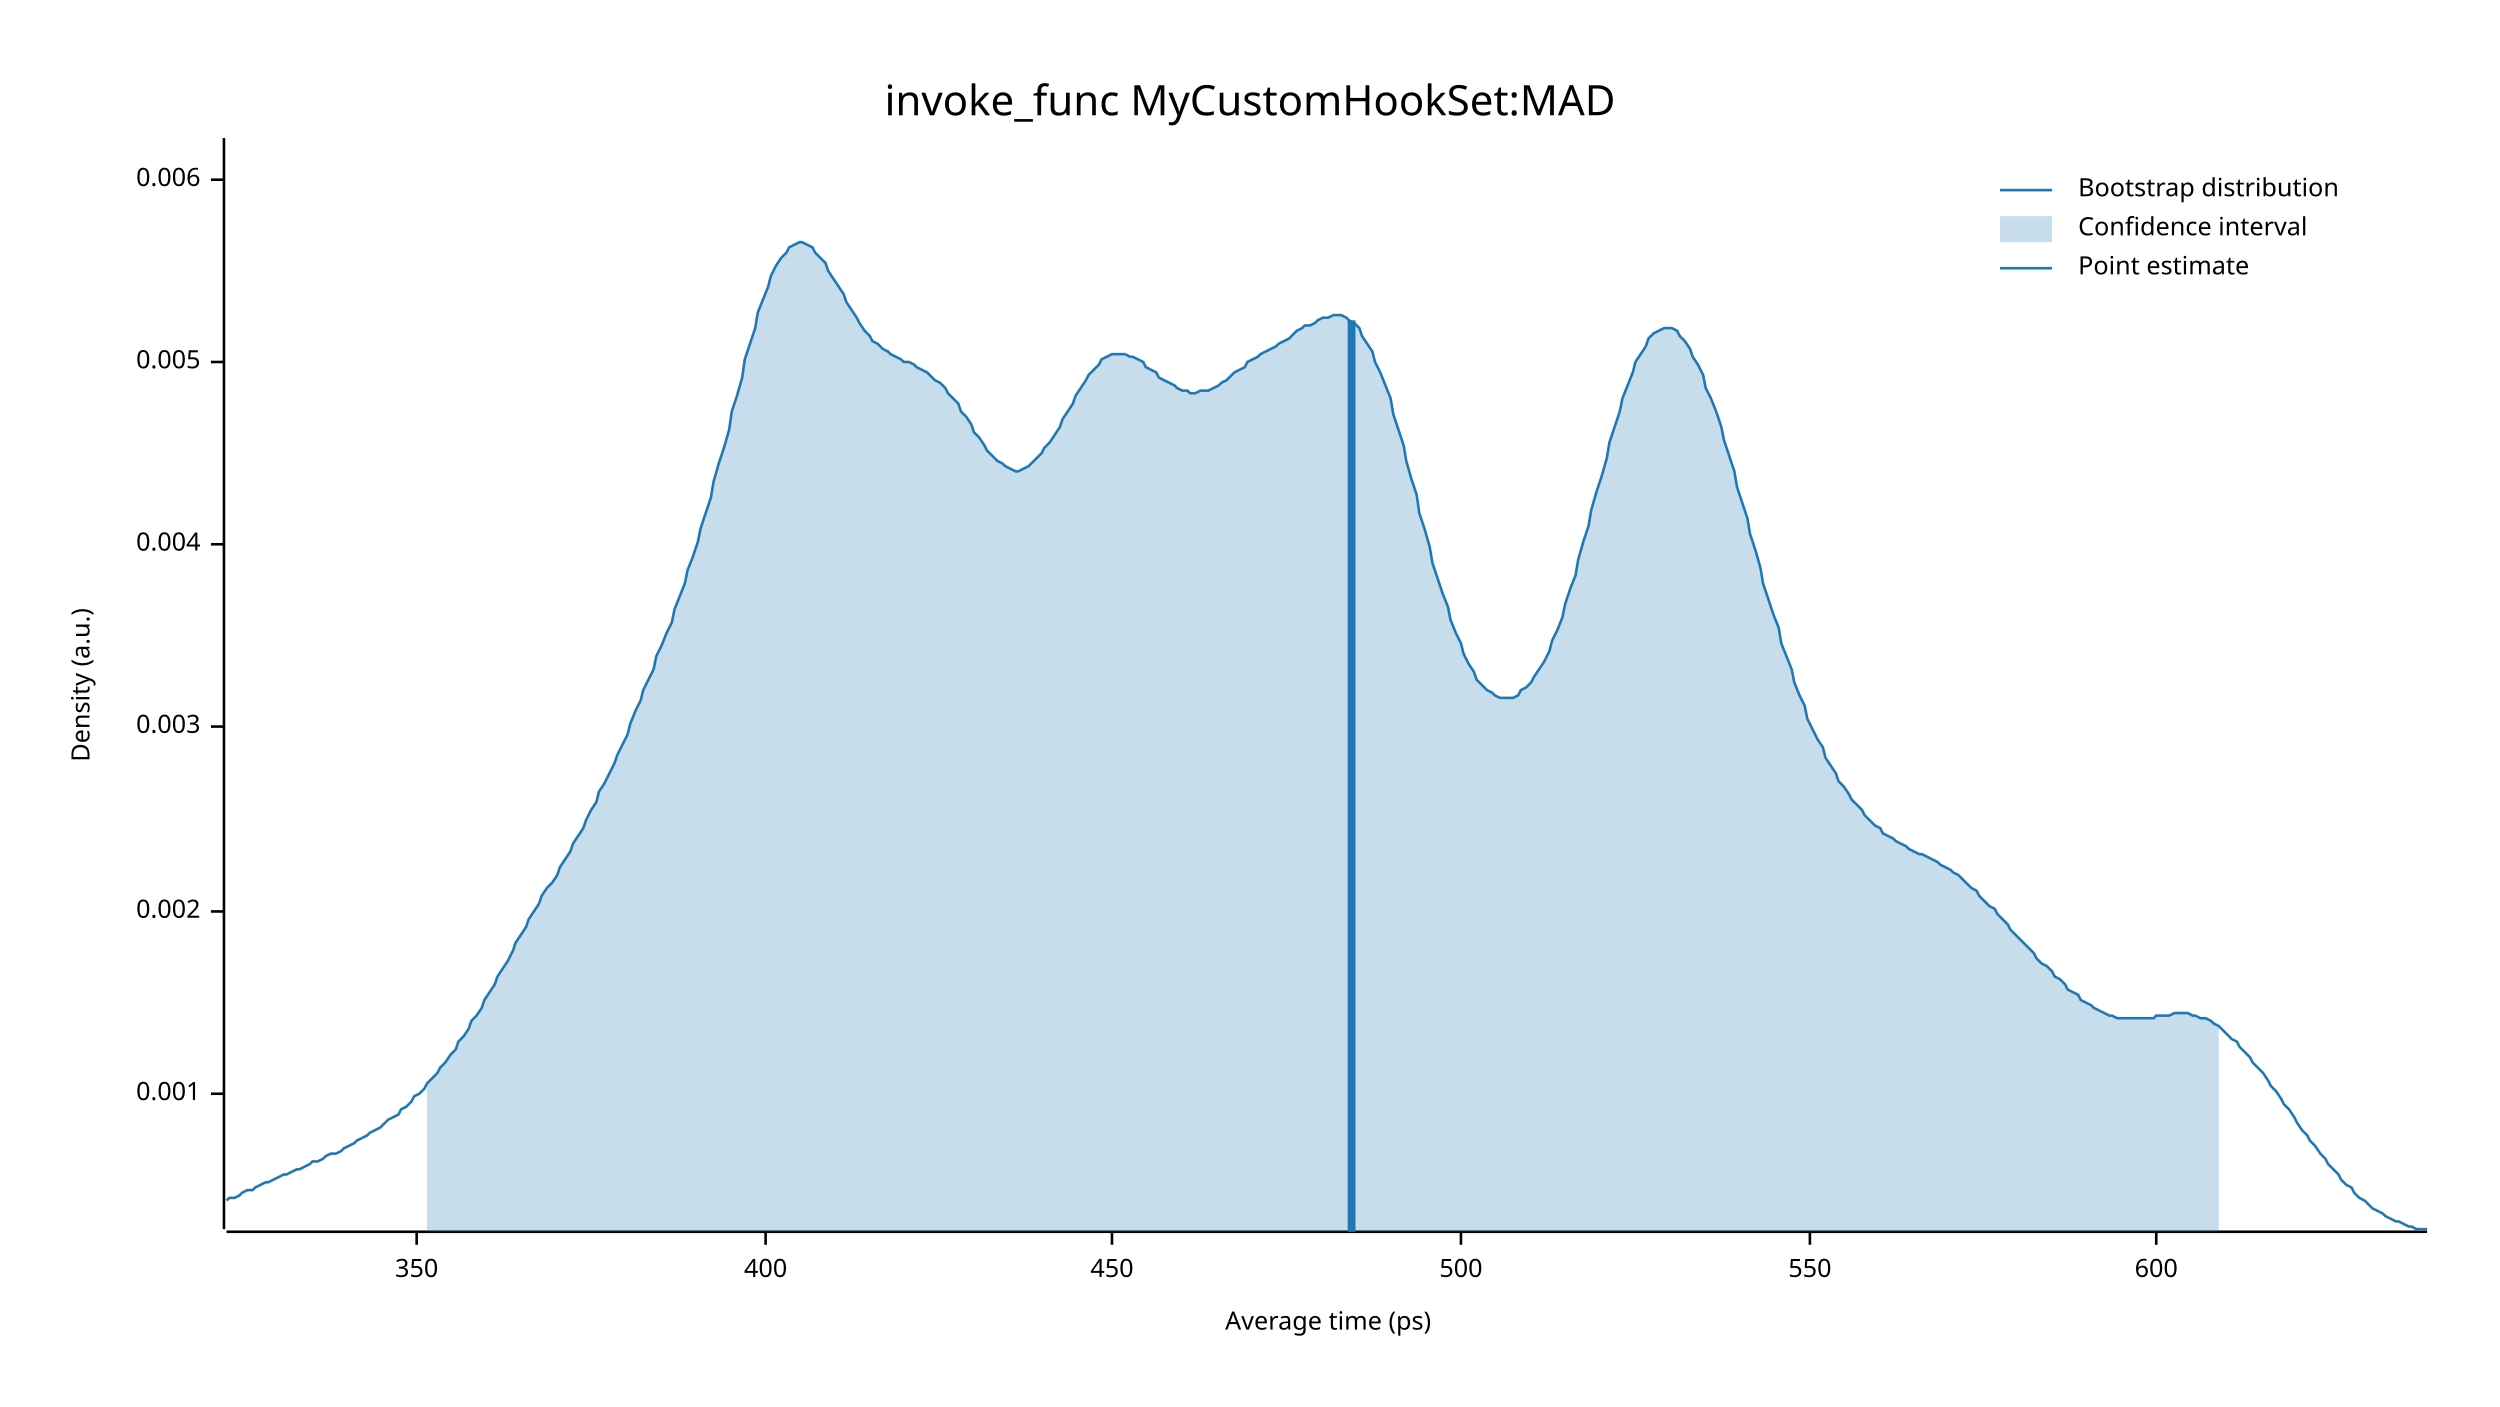
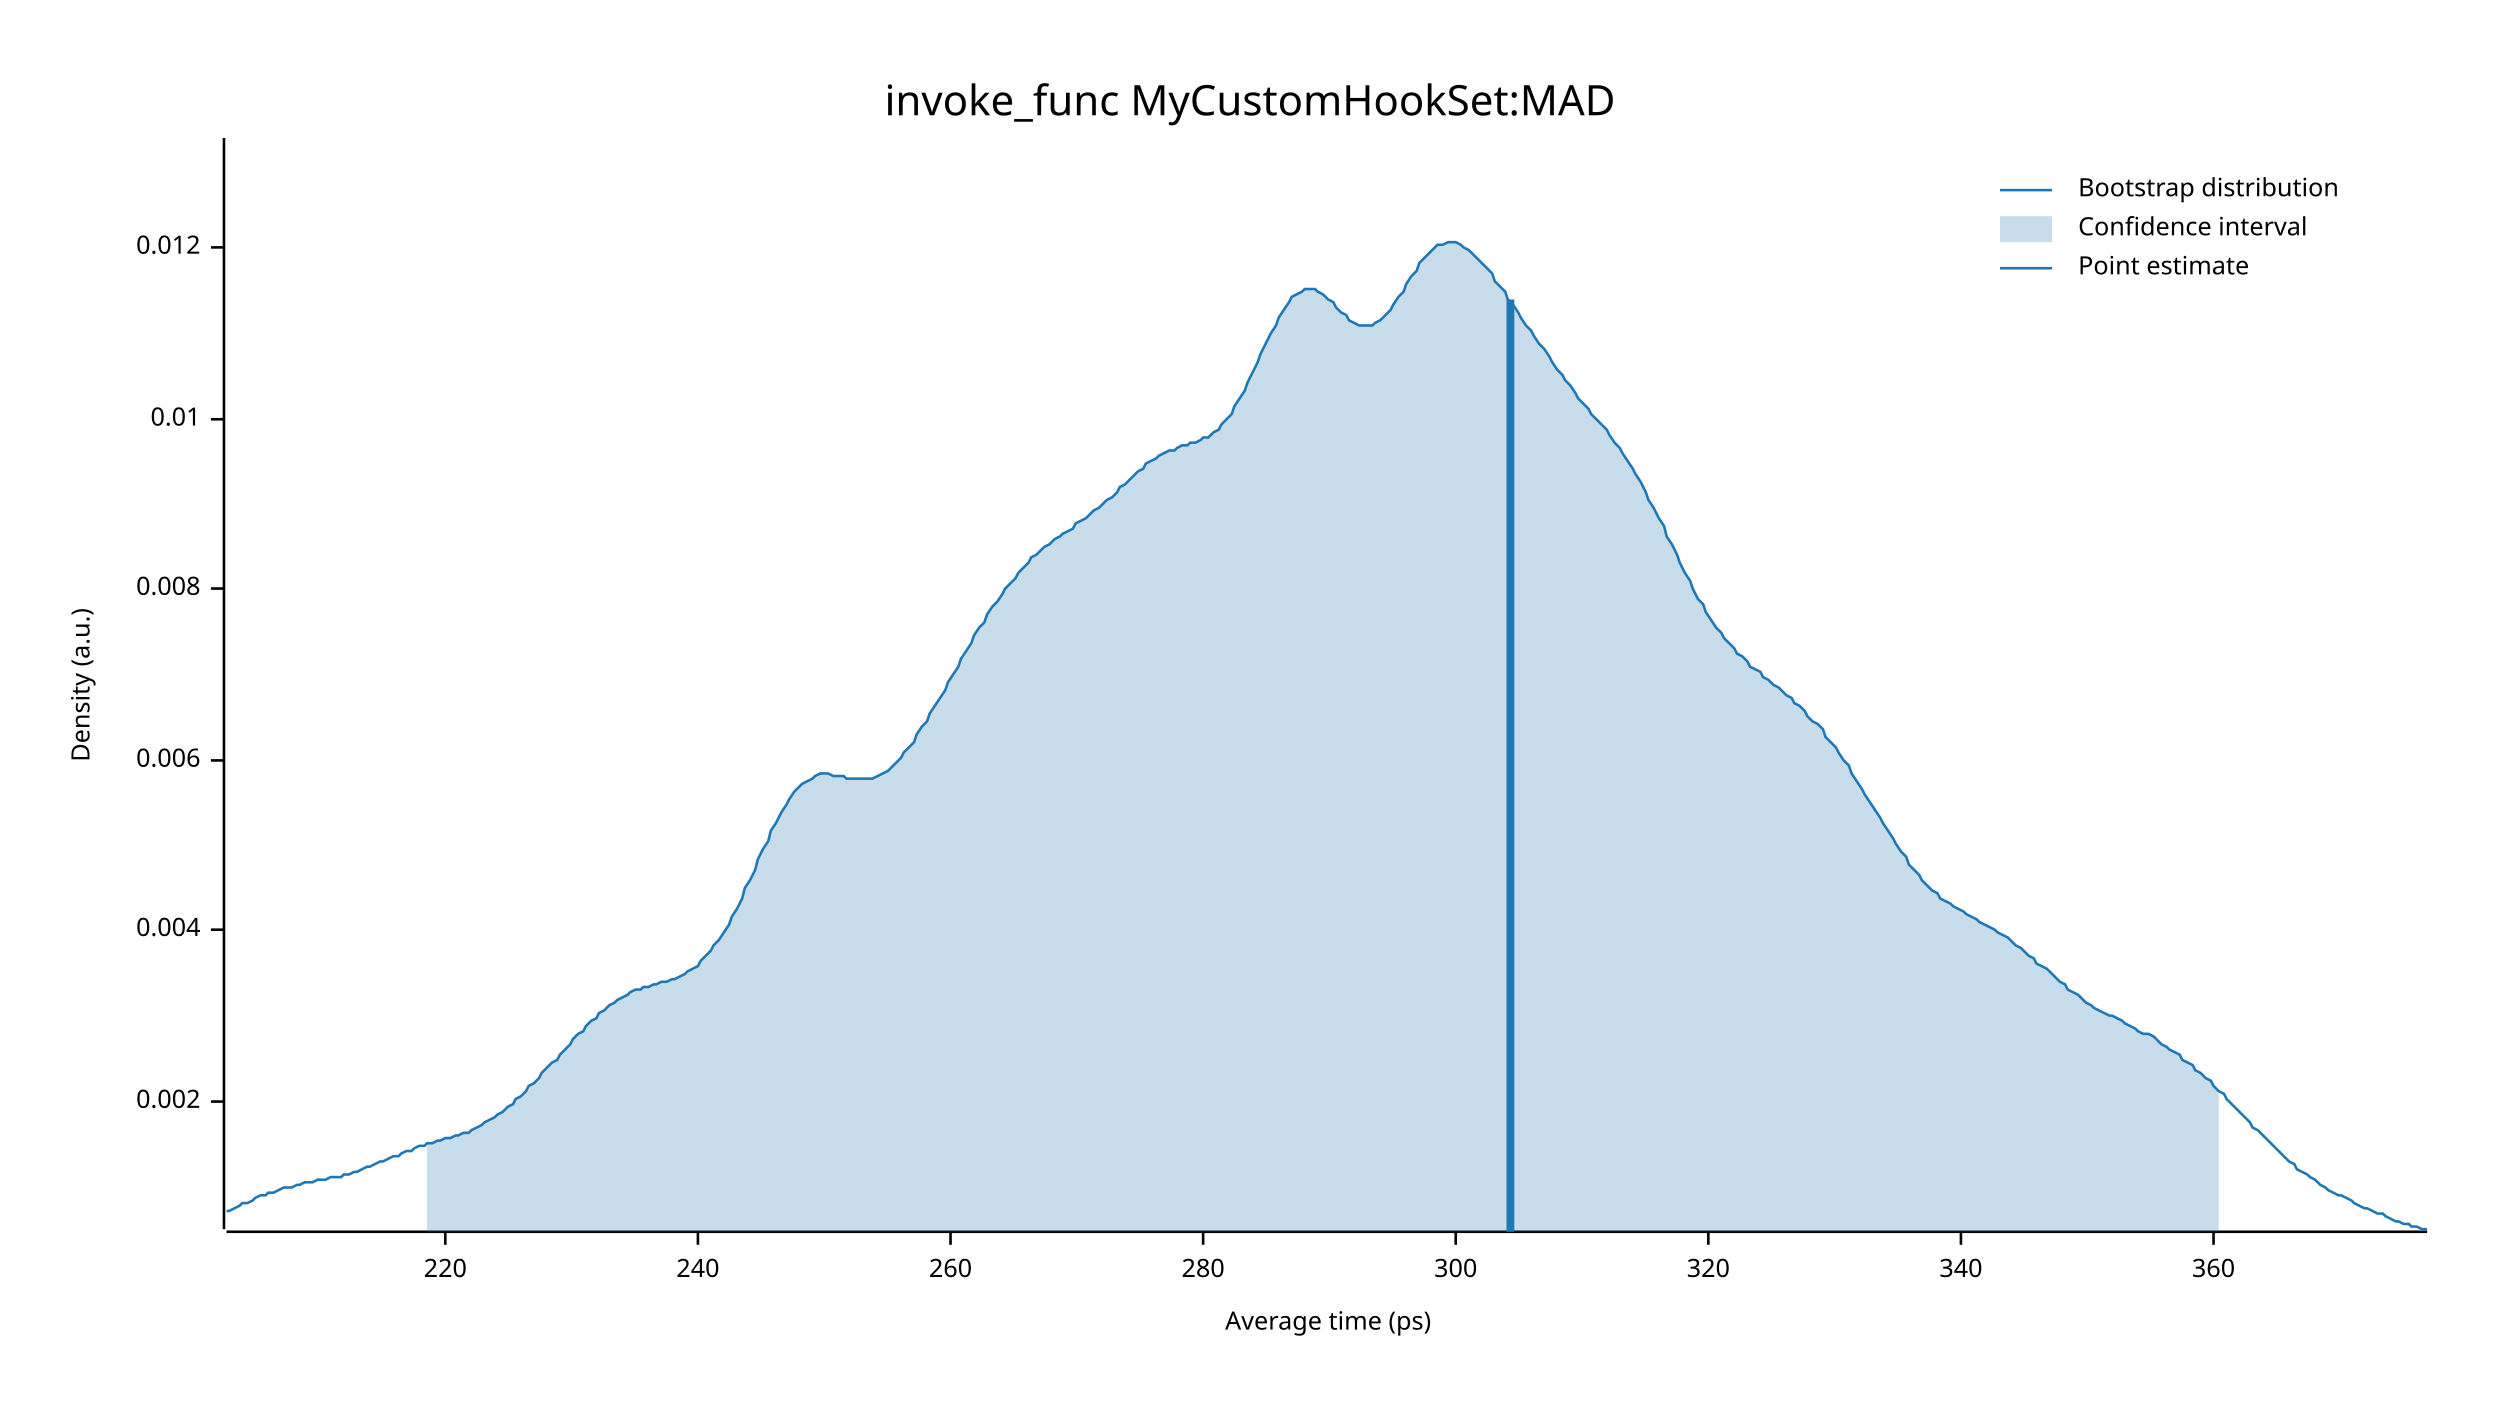
<svg xmlns="http://www.w3.org/2000/svg" width="960" height="540" viewBox="0 0 960 540">
  <text x="480" y="32" dy="0.76em" text-anchor="middle" font-family="sans-serif" font-size="16.129" opacity="1" fill="#000000">
invoke_func MyCustomHookSet:MAD
</text>
  <text x="27" y="263" dy="0.76em" text-anchor="middle" font-family="sans-serif" font-size="9.677" opacity="1" fill="#000000" transform="rotate(270, 27, 263)">
Density (a.u.)
</text>
  <text x="510" y="513" dy="-0.5ex" text-anchor="middle" font-family="sans-serif" font-size="9.677" opacity="1" fill="#000000">
Average time (ps)
</text>
  <polyline fill="none" opacity="1" stroke="#000000" stroke-width="1" points="86,53 86,472 " />
-   <text x="77" y="420" dy="0.5ex" text-anchor="end" font-family="sans-serif" font-size="9.677" opacity="1" fill="#000000">
- 0.001
- </text>
-   <polyline fill="none" opacity="1" stroke="#000000" stroke-width="1" points="81,420 86,420 " />
-   <text x="77" y="350" dy="0.5ex" text-anchor="end" font-family="sans-serif" font-size="9.677" opacity="1" fill="#000000">
+   <text x="77" y="423" dy="0.5ex" text-anchor="end" font-family="sans-serif" font-size="9.677" opacity="1" fill="#000000">
0.002
</text>
-   <polyline fill="none" opacity="1" stroke="#000000" stroke-width="1" points="81,350 86,350 " />
-   <text x="77" y="279" dy="0.5ex" text-anchor="end" font-family="sans-serif" font-size="9.677" opacity="1" fill="#000000">
- 0.003
- </text>
-   <polyline fill="none" opacity="1" stroke="#000000" stroke-width="1" points="81,279 86,279 " />
-   <text x="77" y="209" dy="0.5ex" text-anchor="end" font-family="sans-serif" font-size="9.677" opacity="1" fill="#000000">
+   <polyline fill="none" opacity="1" stroke="#000000" stroke-width="1" points="81,423 86,423 " />
+   <text x="77" y="357" dy="0.5ex" text-anchor="end" font-family="sans-serif" font-size="9.677" opacity="1" fill="#000000">
0.004
</text>
-   <polyline fill="none" opacity="1" stroke="#000000" stroke-width="1" points="81,209 86,209 " />
-   <text x="77" y="139" dy="0.5ex" text-anchor="end" font-family="sans-serif" font-size="9.677" opacity="1" fill="#000000">
- 0.005
- </text>
-   <polyline fill="none" opacity="1" stroke="#000000" stroke-width="1" points="81,139 86,139 " />
-   <text x="77" y="69" dy="0.5ex" text-anchor="end" font-family="sans-serif" font-size="9.677" opacity="1" fill="#000000">
+   <polyline fill="none" opacity="1" stroke="#000000" stroke-width="1" points="81,357 86,357 " />
+   <text x="77" y="292" dy="0.5ex" text-anchor="end" font-family="sans-serif" font-size="9.677" opacity="1" fill="#000000">
0.006
</text>
-   <polyline fill="none" opacity="1" stroke="#000000" stroke-width="1" points="81,69 86,69 " />
+   <polyline fill="none" opacity="1" stroke="#000000" stroke-width="1" points="81,292 86,292 " />
+   <text x="77" y="226" dy="0.5ex" text-anchor="end" font-family="sans-serif" font-size="9.677" opacity="1" fill="#000000">
+ 0.008
+ </text>
+   <polyline fill="none" opacity="1" stroke="#000000" stroke-width="1" points="81,226 86,226 " />
+   <text x="77" y="161" dy="0.5ex" text-anchor="end" font-family="sans-serif" font-size="9.677" opacity="1" fill="#000000">
+ 0.01
+ </text>
+   <polyline fill="none" opacity="1" stroke="#000000" stroke-width="1" points="81,161 86,161 " />
+   <text x="77" y="95" dy="0.5ex" text-anchor="end" font-family="sans-serif" font-size="9.677" opacity="1" fill="#000000">
+ 0.012
+ </text>
+   <polyline fill="none" opacity="1" stroke="#000000" stroke-width="1" points="81,95 86,95 " />
  <polyline fill="none" opacity="1" stroke="#000000" stroke-width="1" points="87,473 932,473 " />
-   <text x="160" y="483" dy="0.76em" text-anchor="middle" font-family="sans-serif" font-size="9.677" opacity="1" fill="#000000">
- 350
+   <text x="171" y="483" dy="0.76em" text-anchor="middle" font-family="sans-serif" font-size="9.677" opacity="1" fill="#000000">
+ 220
</text>
-   <polyline fill="none" opacity="1" stroke="#000000" stroke-width="1" points="160,473 160,478 " />
-   <text x="294" y="483" dy="0.76em" text-anchor="middle" font-family="sans-serif" font-size="9.677" opacity="1" fill="#000000">
- 400
+   <polyline fill="none" opacity="1" stroke="#000000" stroke-width="1" points="171,473 171,478 " />
+   <text x="268" y="483" dy="0.76em" text-anchor="middle" font-family="sans-serif" font-size="9.677" opacity="1" fill="#000000">
+ 240
</text>
-   <polyline fill="none" opacity="1" stroke="#000000" stroke-width="1" points="294,473 294,478 " />
-   <text x="427" y="483" dy="0.76em" text-anchor="middle" font-family="sans-serif" font-size="9.677" opacity="1" fill="#000000">
- 450
+   <polyline fill="none" opacity="1" stroke="#000000" stroke-width="1" points="268,473 268,478 " />
+   <text x="365" y="483" dy="0.76em" text-anchor="middle" font-family="sans-serif" font-size="9.677" opacity="1" fill="#000000">
+ 260
</text>
-   <polyline fill="none" opacity="1" stroke="#000000" stroke-width="1" points="427,473 427,478 " />
-   <text x="561" y="483" dy="0.76em" text-anchor="middle" font-family="sans-serif" font-size="9.677" opacity="1" fill="#000000">
- 500
+   <polyline fill="none" opacity="1" stroke="#000000" stroke-width="1" points="365,473 365,478 " />
+   <text x="462" y="483" dy="0.76em" text-anchor="middle" font-family="sans-serif" font-size="9.677" opacity="1" fill="#000000">
+ 280
</text>
-   <polyline fill="none" opacity="1" stroke="#000000" stroke-width="1" points="561,473 561,478 " />
-   <text x="695" y="483" dy="0.76em" text-anchor="middle" font-family="sans-serif" font-size="9.677" opacity="1" fill="#000000">
- 550
+   <polyline fill="none" opacity="1" stroke="#000000" stroke-width="1" points="462,473 462,478 " />
+   <text x="559" y="483" dy="0.76em" text-anchor="middle" font-family="sans-serif" font-size="9.677" opacity="1" fill="#000000">
+ 300
</text>
-   <polyline fill="none" opacity="1" stroke="#000000" stroke-width="1" points="695,473 695,478 " />
-   <text x="828" y="483" dy="0.76em" text-anchor="middle" font-family="sans-serif" font-size="9.677" opacity="1" fill="#000000">
- 600
+   <polyline fill="none" opacity="1" stroke="#000000" stroke-width="1" points="559,473 559,478 " />
+   <text x="656" y="483" dy="0.76em" text-anchor="middle" font-family="sans-serif" font-size="9.677" opacity="1" fill="#000000">
+ 320
</text>
-   <polyline fill="none" opacity="1" stroke="#000000" stroke-width="1" points="828,473 828,478 " />
-   <polyline fill="none" opacity="1" stroke="#1F78B4" stroke-width="1" points="87,461 88,460 90,460 92,459 93,458 95,457 97,457 98,456 100,455 102,454 103,454 105,453 107,452 109,451 110,451 112,450 114,449 115,449 117,448 119,447 120,446 122,446 124,445 125,444 127,443 129,443 131,442 132,441 134,440 136,439 137,438 139,437 141,436 142,435 144,434 146,433 147,432 149,430 151,429 153,428 154,426 156,425 158,423 159,421 161,420 163,418 164,416 166,414 168,412 169,410 171,408 173,405 175,403 176,400 178,398 180,395 181,392 183,390 185,387 186,384 188,381 190,378 191,375 193,372 195,369 197,365 198,362 200,359 202,356 203,353 205,350 207,347 208,344 210,341 212,339 214,336 215,333 217,330 219,327 220,324 222,321 224,318 225,315 227,311 229,308 230,304 232,301 234,297 236,293 237,290 239,286 241,282 242,278 244,273 246,269 247,265 249,261 251,257 252,252 254,248 256,243 258,239 259,234 261,229 263,224 264,219 266,214 268,208 269,203 271,197 273,191 274,185 276,178 278,172 280,165 281,158 283,152 285,145 286,138 288,132 290,126 291,120 293,115 295,110 296,106 298,102 300,99 302,97 303,95 305,94 307,93 308,93 310,94 312,95 313,97 315,99 317,101 318,104 320,107 322,110 324,113 325,116 327,119 329,122 330,124 332,127 334,129 335,131 337,132 339,134 341,135 342,136 344,137 346,138 347,139 349,139 351,140 352,141 354,142 356,143 357,144 359,146 361,147 363,149 364,151 366,153 368,155 369,158 371,160 373,163 374,166 376,168 378,171 379,173 381,175 383,177 385,178 386,179 388,180 390,181 391,181 393,180 395,179 396,178 398,176 400,174 401,172 403,170 405,167 407,164 408,161 410,158 412,155 413,152 415,149 417,146 418,144 420,142 422,140 423,138 425,137 427,136 429,136 430,136 432,136 434,137 435,137 437,138 439,139 440,141 442,142 444,143 445,145 447,146 449,147 451,148 452,149 454,150 456,150 457,151 459,151 461,150 462,150 464,150 466,149 468,148 469,147 471,146 473,144 474,143 476,142 478,141 479,139 481,138 483,137 484,136 486,135 488,134 490,133 491,132 493,131 495,130 496,129 498,127 500,126 501,125 503,125 505,124 506,123 508,122 510,122 512,121 513,121 515,121 517,122 518,123 520,124 522,126 523,129 525,132 527,135 528,139 530,143 532,148 534,153 535,159 537,165 539,171 540,177 542,184 544,190 545,197 547,203 549,210 550,216 552,222 554,228 556,233 557,238 559,243 561,247 562,251 564,255 566,258 567,261 569,263 571,265 573,266 574,267 576,268 578,268 579,268 581,268 583,267 584,265 586,264 588,262 589,260 591,257 593,254 595,250 596,246 598,242 600,237 601,232 603,226 605,221 606,215 608,208 610,202 611,196 613,189 615,183 617,176 618,170 620,164 622,158 623,153 625,148 627,143 628,139 630,136 632,133 633,130 635,128 637,127 639,126 640,126 642,126 644,127 645,129 647,131 649,134 650,137 652,140 654,144 655,149 657,153 659,158 661,164 662,169 664,175 666,181 667,187 669,193 671,199 672,205 674,211 676,218 677,224 679,230 681,236 683,241 684,247 686,252 688,257 689,262 691,267 693,271 694,276 696,280 698,284 700,287 701,291 703,294 705,297 706,300 708,302 710,305 711,307 713,309 715,311 716,313 718,315 720,317 722,318 723,320 725,321 727,322 728,323 730,324 732,325 733,326 735,327 737,328 738,328 740,329 742,330 744,331 745,332 747,333 749,334 750,335 752,336 754,338 755,339 757,341 759,342 760,344 762,346 764,348 766,349 767,351 769,353 771,355 772,357 774,359 776,361 777,362 779,364 781,366 782,368 784,370 786,371 788,373 789,375 791,376 793,378 794,380 796,381 798,382 799,384 801,385 803,386 804,387 806,388 808,389 810,390 811,390 813,391 815,391 816,391 818,391 820,391 821,391 823,391 825,391 827,391 828,390 830,390 832,390 833,390 835,389 837,389 838,389 840,389 842,390 843,390 845,391 847,391 849,392 850,393 852,394 854,396 855,397 857,399 859,400 860,402 862,404 864,406 865,408 867,410 869,412 871,415 872,417 874,419 876,422 877,424 879,426 881,429 882,431 884,434 886,436 887,438 889,440 891,443 893,445 894,447 896,449 898,451 899,453 901,455 903,456 904,458 906,460 908,461 909,462 911,464 913,465 915,466 916,467 918,468 920,469 921,469 923,470 925,471 926,471 928,472 930,472 932,472 " />
-   <polygon opacity="0.25" fill="#1F78B4" points="164,416 166,414 168,412 169,410 171,408 173,405 175,403 176,400 178,398 180,395 181,392 183,390 185,387 186,384 188,381 190,378 191,375 193,372 195,369 197,365 198,362 200,359 202,356 203,353 205,350 207,347 208,344 210,341 212,339 214,336 215,333 217,330 219,327 220,324 222,321 224,318 225,315 227,311 229,308 230,304 232,301 234,297 236,293 237,290 239,286 241,282 242,278 244,273 246,269 247,265 249,261 251,257 252,252 254,248 256,243 258,239 259,234 261,229 263,224 264,219 266,214 268,208 269,203 271,197 273,191 274,185 276,178 278,172 280,165 281,158 283,152 285,145 286,138 288,132 290,126 291,120 293,115 295,110 296,106 298,102 300,99 302,97 303,95 305,94 307,93 308,93 310,94 312,95 313,97 315,99 317,101 318,104 320,107 322,110 324,113 325,116 327,119 329,122 330,124 332,127 334,129 335,131 337,132 339,134 341,135 342,136 344,137 346,138 347,139 349,139 351,140 352,141 354,142 356,143 357,144 359,146 361,147 363,149 364,151 366,153 368,155 369,158 371,160 373,163 374,166 376,168 378,171 379,173 381,175 383,177 385,178 386,179 388,180 390,181 391,181 393,180 395,179 396,178 398,176 400,174 401,172 403,170 405,167 407,164 408,161 410,158 412,155 413,152 415,149 417,146 418,144 420,142 422,140 423,138 425,137 427,136 429,136 430,136 432,136 434,137 435,137 437,138 439,139 440,141 442,142 444,143 445,145 447,146 449,147 451,148 452,149 454,150 456,150 457,151 459,151 461,150 462,150 464,150 466,149 468,148 469,147 471,146 473,144 474,143 476,142 478,141 479,139 481,138 483,137 484,136 486,135 488,134 490,133 491,132 493,131 495,130 496,129 498,127 500,126 501,125 503,125 505,124 506,123 508,122 510,122 512,121 513,121 515,121 517,122 518,123 520,124 522,126 523,129 525,132 527,135 528,139 530,143 532,148 534,153 535,159 537,165 539,171 540,177 542,184 544,190 545,197 547,203 549,210 550,216 552,222 554,228 556,233 557,238 559,243 561,247 562,251 564,255 566,258 567,261 569,263 571,265 573,266 574,267 576,268 578,268 579,268 581,268 583,267 584,265 586,264 588,262 589,260 591,257 593,254 595,250 596,246 598,242 600,237 601,232 603,226 605,221 606,215 608,208 610,202 611,196 613,189 615,183 617,176 618,170 620,164 622,158 623,153 625,148 627,143 628,139 630,136 632,133 633,130 635,128 637,127 639,126 640,126 642,126 644,127 645,129 647,131 649,134 650,137 652,140 654,144 655,149 657,153 659,158 661,164 662,169 664,175 666,181 667,187 669,193 671,199 672,205 674,211 676,218 677,224 679,230 681,236 683,241 684,247 686,252 688,257 689,262 691,267 693,271 694,276 696,280 698,284 700,287 701,291 703,294 705,297 706,300 708,302 710,305 711,307 713,309 715,311 716,313 718,315 720,317 722,318 723,320 725,321 727,322 728,323 730,324 732,325 733,326 735,327 737,328 738,328 740,329 742,330 744,331 745,332 747,333 749,334 750,335 752,336 754,338 755,339 757,341 759,342 760,344 762,346 764,348 766,349 767,351 769,353 771,355 772,357 774,359 776,361 777,362 779,364 781,366 782,368 784,370 786,371 788,373 789,375 791,376 793,378 794,380 796,381 798,382 799,384 801,385 803,386 804,387 806,388 808,389 810,390 811,390 813,391 815,391 816,391 818,391 820,391 821,391 823,391 825,391 827,391 828,390 830,390 832,390 833,390 835,389 837,389 838,389 840,389 842,390 843,390 845,391 847,391 849,392 850,393 852,394 852,473 164,473 " />
-   <polyline fill="none" opacity="1" stroke="#1F78B4" stroke-width="3" points="519,473 519,123 " />
+   <polyline fill="none" opacity="1" stroke="#000000" stroke-width="1" points="656,473 656,478 " />
+   <text x="753" y="483" dy="0.76em" text-anchor="middle" font-family="sans-serif" font-size="9.677" opacity="1" fill="#000000">
+ 340
+ </text>
+   <polyline fill="none" opacity="1" stroke="#000000" stroke-width="1" points="753,473 753,478 " />
+   <text x="850" y="483" dy="0.76em" text-anchor="middle" font-family="sans-serif" font-size="9.677" opacity="1" fill="#000000">
+ 360
+ </text>
+   <polyline fill="none" opacity="1" stroke="#000000" stroke-width="1" points="850,473 850,478 " />
+   <polyline fill="none" opacity="1" stroke="#1F78B4" stroke-width="1" points="87,465 88,465 90,464 92,463 93,462 95,462 97,461 98,460 100,459 102,459 103,458 105,458 107,457 109,456 110,456 112,456 114,455 115,455 117,454 119,454 120,454 122,453 124,453 125,453 127,452 129,452 131,452 132,451 134,451 136,450 137,450 139,449 141,448 142,448 144,447 146,446 147,446 149,445 151,444 153,444 154,443 156,442 158,442 159,441 161,440 163,440 164,439 166,439 168,438 169,438 171,437 173,437 175,436 176,436 178,435 180,435 181,434 183,433 185,432 186,431 188,430 190,429 191,428 193,427 195,425 197,424 198,422 200,421 202,419 203,417 205,416 207,414 208,412 210,410 212,408 214,407 215,405 217,403 219,401 220,399 222,397 224,396 225,394 227,392 229,391 230,389 232,388 234,386 236,385 237,384 239,383 241,382 242,381 244,380 246,380 247,379 249,379 251,378 252,378 254,377 256,377 258,376 259,376 261,375 263,374 264,373 266,372 268,371 269,369 271,367 273,365 274,363 276,361 278,358 280,355 281,352 283,349 285,345 286,341 288,338 290,334 291,330 293,326 295,323 296,319 298,316 300,312 302,309 303,307 305,304 307,302 308,301 310,300 312,299 313,298 315,297 317,297 318,297 320,298 322,298 324,298 325,299 327,299 329,299 330,299 332,299 334,299 335,299 337,298 339,297 341,296 342,295 344,293 346,291 347,289 349,287 351,285 352,282 354,279 356,277 357,274 359,271 361,268 363,265 364,262 366,259 368,256 369,253 371,250 373,247 374,244 376,241 378,239 379,236 381,233 383,231 385,228 386,226 388,224 390,222 391,220 393,218 395,216 396,214 398,213 400,211 401,210 403,209 405,207 407,206 408,205 410,204 412,203 413,201 415,200 417,199 418,198 420,196 422,195 423,194 425,192 427,191 429,189 430,187 432,186 434,184 435,183 437,181 439,180 440,178 442,177 444,176 445,175 447,174 449,173 451,173 452,172 454,171 456,171 457,170 459,170 461,169 462,168 464,168 466,166 468,165 469,163 471,161 473,159 474,156 476,153 478,150 479,147 481,143 483,139 484,136 486,132 488,128 490,125 491,122 493,119 495,116 496,114 498,113 500,112 501,111 503,111 505,111 506,112 508,113 510,115 512,116 513,118 515,120 517,121 518,123 520,124 522,125 523,125 525,125 527,125 528,124 530,123 532,121 534,119 535,117 537,114 539,112 540,109 542,106 544,104 545,101 547,99 549,97 550,96 552,94 554,94 556,93 557,93 559,93 561,94 562,95 564,96 566,98 567,99 569,101 571,103 573,105 574,108 576,110 578,112 579,115 581,117 583,120 584,122 586,125 588,127 589,129 591,132 593,134 595,137 596,139 598,142 600,144 601,146 603,148 605,151 606,153 608,155 610,157 611,159 613,161 615,163 617,165 618,167 620,170 622,172 623,174 625,177 627,180 628,182 630,185 632,189 633,192 635,195 637,199 639,202 640,206 642,209 644,213 645,216 647,220 649,223 650,226 652,230 654,232 655,235 657,238 659,241 661,243 662,245 664,247 666,249 667,251 669,252 671,254 672,256 674,257 676,258 677,260 679,261 681,263 683,264 684,265 686,267 688,268 689,270 691,271 693,273 694,275 696,277 698,278 700,280 701,283 703,285 705,287 706,289 708,292 710,294 711,297 713,300 715,303 716,305 718,308 720,311 722,314 723,316 725,319 727,322 728,324 730,327 732,329 733,332 735,334 737,336 738,338 740,340 742,342 744,343 745,345 747,346 749,347 750,348 752,349 754,350 755,351 757,352 759,353 760,354 762,355 764,356 766,357 767,358 769,359 771,360 772,361 774,363 776,364 777,365 779,367 781,368 782,370 784,371 786,372 788,374 789,375 791,377 793,378 794,380 796,381 798,382 799,383 801,385 803,386 804,387 806,388 808,389 810,390 811,390 813,391 815,392 816,393 818,394 820,395 821,396 823,397 825,397 827,398 828,399 830,401 832,402 833,403 835,404 837,405 838,407 840,408 842,409 843,411 845,412 847,414 849,415 850,417 852,419 854,420 855,422 857,424 859,426 860,427 862,429 864,431 865,433 867,434 869,436 871,438 872,439 874,441 876,443 877,444 879,446 881,447 882,449 884,450 886,451 887,452 889,453 891,455 893,456 894,457 896,458 898,459 899,459 901,460 903,461 904,462 906,463 908,464 909,464 911,465 913,466 915,466 916,467 918,468 920,469 921,469 923,470 925,470 926,471 928,471 930,472 932,472 " />
+   <polygon opacity="0.25" fill="#1F78B4" points="164,439 166,439 168,438 169,438 171,437 173,437 175,436 176,436 178,435 180,435 181,434 183,433 185,432 186,431 188,430 190,429 191,428 193,427 195,425 197,424 198,422 200,421 202,419 203,417 205,416 207,414 208,412 210,410 212,408 214,407 215,405 217,403 219,401 220,399 222,397 224,396 225,394 227,392 229,391 230,389 232,388 234,386 236,385 237,384 239,383 241,382 242,381 244,380 246,380 247,379 249,379 251,378 252,378 254,377 256,377 258,376 259,376 261,375 263,374 264,373 266,372 268,371 269,369 271,367 273,365 274,363 276,361 278,358 280,355 281,352 283,349 285,345 286,341 288,338 290,334 291,330 293,326 295,323 296,319 298,316 300,312 302,309 303,307 305,304 307,302 308,301 310,300 312,299 313,298 315,297 317,297 318,297 320,298 322,298 324,298 325,299 327,299 329,299 330,299 332,299 334,299 335,299 337,298 339,297 341,296 342,295 344,293 346,291 347,289 349,287 351,285 352,282 354,279 356,277 357,274 359,271 361,268 363,265 364,262 366,259 368,256 369,253 371,250 373,247 374,244 376,241 378,239 379,236 381,233 383,231 385,228 386,226 388,224 390,222 391,220 393,218 395,216 396,214 398,213 400,211 401,210 403,209 405,207 407,206 408,205 410,204 412,203 413,201 415,200 417,199 418,198 420,196 422,195 423,194 425,192 427,191 429,189 430,187 432,186 434,184 435,183 437,181 439,180 440,178 442,177 444,176 445,175 447,174 449,173 451,173 452,172 454,171 456,171 457,170 459,170 461,169 462,168 464,168 466,166 468,165 469,163 471,161 473,159 474,156 476,153 478,150 479,147 481,143 483,139 484,136 486,132 488,128 490,125 491,122 493,119 495,116 496,114 498,113 500,112 501,111 503,111 505,111 506,112 508,113 510,115 512,116 513,118 515,120 517,121 518,123 520,124 522,125 523,125 525,125 527,125 528,124 530,123 532,121 534,119 535,117 537,114 539,112 540,109 542,106 544,104 545,101 547,99 549,97 550,96 552,94 554,94 556,93 557,93 559,93 561,94 562,95 564,96 566,98 567,99 569,101 571,103 573,105 574,108 576,110 578,112 579,115 581,117 583,120 584,122 586,125 588,127 589,129 591,132 593,134 595,137 596,139 598,142 600,144 601,146 603,148 605,151 606,153 608,155 610,157 611,159 613,161 615,163 617,165 618,167 620,170 622,172 623,174 625,177 627,180 628,182 630,185 632,189 633,192 635,195 637,199 639,202 640,206 642,209 644,213 645,216 647,220 649,223 650,226 652,230 654,232 655,235 657,238 659,241 661,243 662,245 664,247 666,249 667,251 669,252 671,254 672,256 674,257 676,258 677,260 679,261 681,263 683,264 684,265 686,267 688,268 689,270 691,271 693,273 694,275 696,277 698,278 700,280 701,283 703,285 705,287 706,289 708,292 710,294 711,297 713,300 715,303 716,305 718,308 720,311 722,314 723,316 725,319 727,322 728,324 730,327 732,329 733,332 735,334 737,336 738,338 740,340 742,342 744,343 745,345 747,346 749,347 750,348 752,349 754,350 755,351 757,352 759,353 760,354 762,355 764,356 766,357 767,358 769,359 771,360 772,361 774,363 776,364 777,365 779,367 781,368 782,370 784,371 786,372 788,374 789,375 791,377 793,378 794,380 796,381 798,382 799,383 801,385 803,386 804,387 806,388 808,389 810,390 811,390 813,391 815,392 816,393 818,394 820,395 821,396 823,397 825,397 827,398 828,399 830,401 832,402 833,403 835,404 837,405 838,407 840,408 842,409 843,411 845,412 847,414 849,415 850,417 852,419 852,473 164,473 " />
+   <polyline fill="none" opacity="1" stroke="#1F78B4" stroke-width="3" points="580,473 580,115 " />
  <text x="798" y="68" dy="0.76em" text-anchor="start" font-family="sans-serif" font-size="9.677" opacity="1" fill="#000000">
Bootstrap distribution
</text>
  <text x="798" y="83" dy="0.76em" text-anchor="start" font-family="sans-serif" font-size="9.677" opacity="1" fill="#000000">
Confidence interval
</text>
  <text x="798" y="98" dy="0.76em" text-anchor="start" font-family="sans-serif" font-size="9.677" opacity="1" fill="#000000">
Point estimate
</text>
  <polyline fill="none" opacity="1" stroke="#1F78B4" stroke-width="1" points="768,73 788,73 " />
  <rect x="768" y="83" width="20" height="10" opacity="0.25" fill="#1F78B4" stroke="none" />
  <polyline fill="none" opacity="1" stroke="#1F78B4" stroke-width="1" points="768,103 788,103 " />
</svg>
